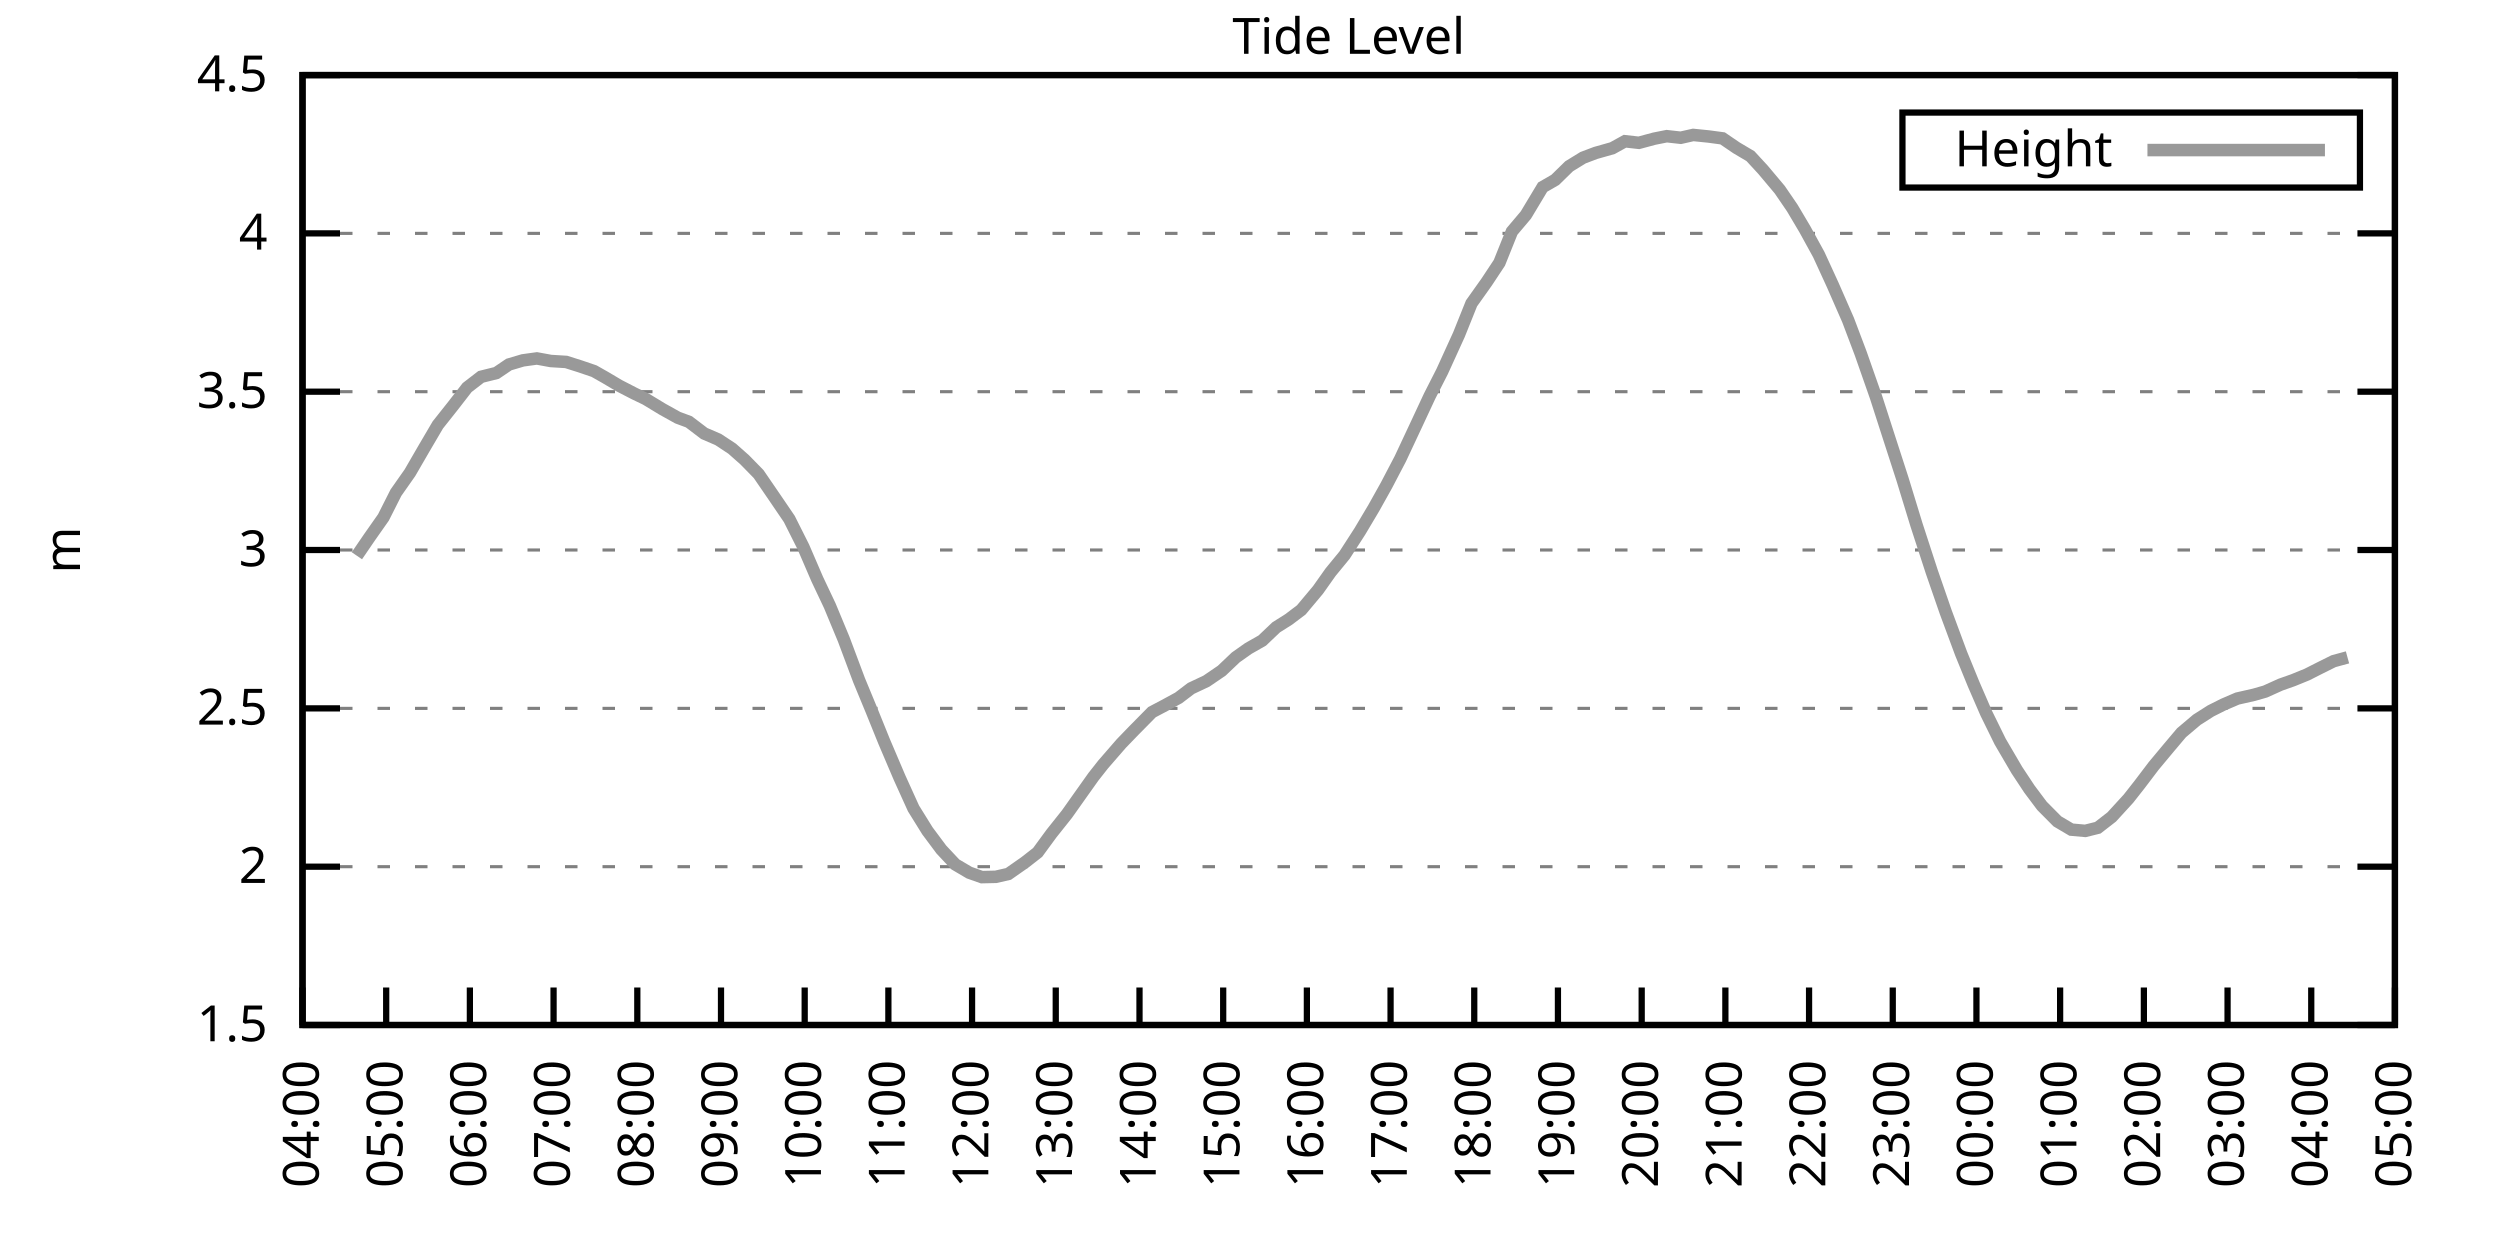
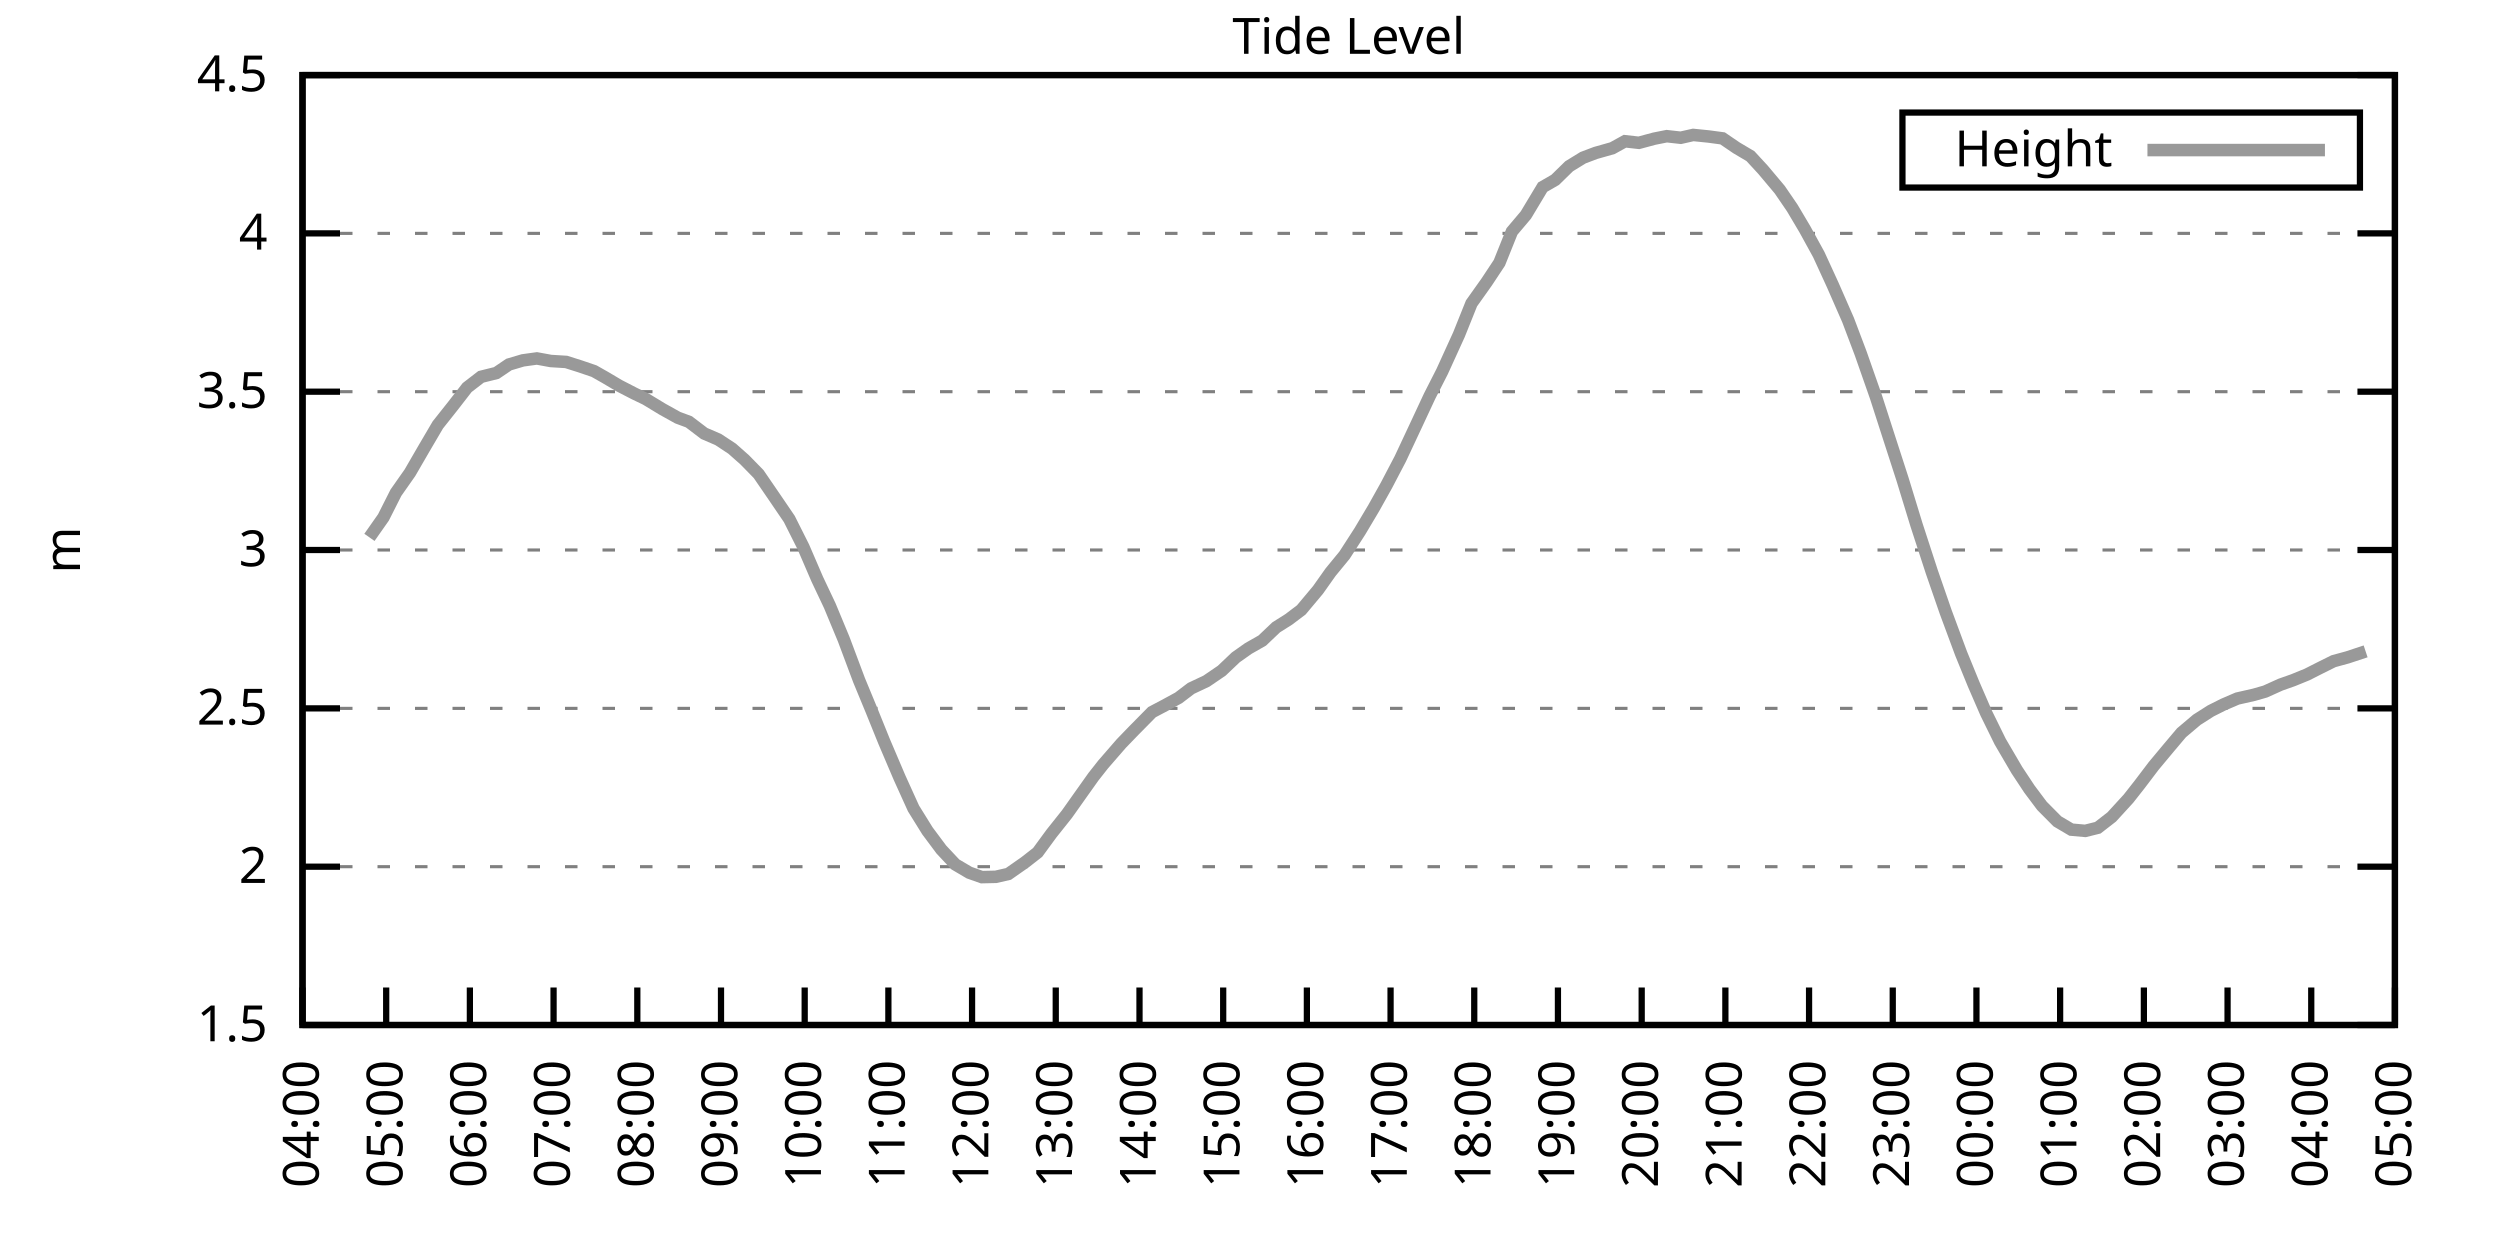
<svg xmlns="http://www.w3.org/2000/svg" xmlns:xlink="http://www.w3.org/1999/xlink" width="400" height="200" viewBox="0 0 400 200">
  <g id="gnuplot_canvas">
    <rect x="0" y="0" width="400" height="200" fill="none" />
    <defs>
      <circle id="gpDot" r="0.5" stroke-width="0.5" stroke="currentColor" />
      <path id="gpPt0" stroke-width="0.333" stroke="currentColor" d="M-1,0 h2 M0,-1 v2" />
      <path id="gpPt1" stroke-width="0.333" stroke="currentColor" d="M-1,-1 L1,1 M1,-1 L-1,1" />
      <path id="gpPt2" stroke-width="0.333" stroke="currentColor" d="M-1,0 L1,0 M0,-1 L0,1 M-1,-1 L1,1 M-1,1 L1,-1" />
      <rect id="gpPt3" stroke-width="0.333" stroke="currentColor" x="-1" y="-1" width="2" height="2" />
      <rect id="gpPt4" stroke-width="0.333" stroke="currentColor" fill="currentColor" x="-1" y="-1" width="2" height="2" />
      <circle id="gpPt5" stroke-width="0.333" stroke="currentColor" cx="0" cy="0" r="1" />
      <use xlink:href="#gpPt5" id="gpPt6" fill="currentColor" stroke="none" />
      <path id="gpPt7" stroke-width="0.333" stroke="currentColor" d="M0,-1.33 L-1.33,0.67 L1.33,0.67 z" />
      <use xlink:href="#gpPt7" id="gpPt8" fill="currentColor" stroke="none" />
      <use xlink:href="#gpPt7" id="gpPt9" stroke="currentColor" transform="rotate(180)" />
      <use xlink:href="#gpPt9" id="gpPt10" fill="currentColor" stroke="none" />
      <use xlink:href="#gpPt3" id="gpPt11" stroke="currentColor" transform="rotate(45)" />
      <use xlink:href="#gpPt11" id="gpPt12" fill="currentColor" stroke="none" />
      <path id="gpPt13" stroke-width="0.333" stroke="currentColor" d="M0,1.330 L1.265,0.411 L0.782,-1.067 L-0.782,-1.076 L-1.265,0.411 z" />
      <use xlink:href="#gpPt13" id="gpPt14" fill="currentColor" stroke="none" />
      <filter id="textbox" filterUnits="objectBoundingBox" x="0" y="0" height="1" width="1">
        <feFlood flood-color="white" flood-opacity="1" result="bgnd" />
        <feComposite in="SourceGraphic" in2="bgnd" operator="atop" />
      </filter>
      <filter id="greybox" filterUnits="objectBoundingBox" x="0" y="0" height="1" width="1">
        <feFlood flood-color="lightgrey" flood-opacity="1" result="grey" />
        <feComposite in="SourceGraphic" in2="grey" operator="atop" />
      </filter>
    </defs>
    <g fill="none" color="white" stroke="currentColor" stroke-width="1.00" stroke-linecap="butt" stroke-linejoin="miter">
</g>
    <g fill="none" color="black" stroke="currentColor" stroke-width="1.00" stroke-linecap="butt" stroke-linejoin="miter">
      <g stroke="none" shape-rendering="crispEdges">
        <polygon fill="rgb(255, 255, 255)" points="48.40,164.00 383.18,164.00 383.18,12.02 48.40,12.02 " />
      </g>
    </g>
    <g fill="none" color="black" stroke="currentColor" stroke-width="1.00" stroke-linecap="butt" stroke-linejoin="miter">
</g>
    <g fill="none" color="black" stroke="black" stroke-width="0.50" stroke-linecap="butt" stroke-linejoin="miter">
</g>
    <g fill="none" color="gray" stroke="currentColor" stroke-width="0.50" stroke-linecap="butt" stroke-linejoin="miter">
      <path stroke="gray" stroke-dasharray="2,4" class="gridline" d="M48.40,164.00 L383.19,164.00  " />
    </g>
    <g fill="none" color="gray" stroke="gray" stroke-width="1.00" stroke-linecap="butt" stroke-linejoin="miter">
</g>
    <g fill="none" color="black" stroke="currentColor" stroke-width="1.00" stroke-linecap="butt" stroke-linejoin="miter">
      <path stroke="black" d="M48.40,164.00 L54.40,164.00 M383.19,164.00 L377.19,164.00  " />
      <g transform="translate(42.80,166.60)" stroke="none" fill="black" font-family="Sans" font-size="8.00" text-anchor="end">
        <text>
          <tspan font-family="Sans"> 1.5</tspan>
        </text>
      </g>
    </g>
    <g fill="none" color="black" stroke="currentColor" stroke-width="1.00" stroke-linecap="butt" stroke-linejoin="miter">
</g>
    <g fill="none" color="black" stroke="black" stroke-width="0.50" stroke-linecap="butt" stroke-linejoin="miter">
</g>
    <g fill="none" color="gray" stroke="currentColor" stroke-width="0.50" stroke-linecap="butt" stroke-linejoin="miter">
      <path stroke="gray" stroke-dasharray="2,4" class="gridline" d="M48.40,138.67 L383.19,138.67  " />
    </g>
    <g fill="none" color="gray" stroke="gray" stroke-width="1.00" stroke-linecap="butt" stroke-linejoin="miter">
</g>
    <g fill="none" color="black" stroke="currentColor" stroke-width="1.00" stroke-linecap="butt" stroke-linejoin="miter">
      <path stroke="black" d="M48.40,138.67 L54.40,138.67 M383.19,138.67 L377.19,138.67  " />
      <g transform="translate(42.80,141.27)" stroke="none" fill="black" font-family="Sans" font-size="8.00" text-anchor="end">
        <text>
          <tspan font-family="Sans"> 2</tspan>
        </text>
      </g>
    </g>
    <g fill="none" color="black" stroke="currentColor" stroke-width="1.00" stroke-linecap="butt" stroke-linejoin="miter">
</g>
    <g fill="none" color="black" stroke="black" stroke-width="0.50" stroke-linecap="butt" stroke-linejoin="miter">
</g>
    <g fill="none" color="gray" stroke="currentColor" stroke-width="0.50" stroke-linecap="butt" stroke-linejoin="miter">
      <path stroke="gray" stroke-dasharray="2,4" class="gridline" d="M48.40,113.34 L383.19,113.34  " />
    </g>
    <g fill="none" color="gray" stroke="gray" stroke-width="1.00" stroke-linecap="butt" stroke-linejoin="miter">
</g>
    <g fill="none" color="black" stroke="currentColor" stroke-width="1.00" stroke-linecap="butt" stroke-linejoin="miter">
      <path stroke="black" d="M48.40,113.34 L54.40,113.34 M383.19,113.34 L377.19,113.34  " />
      <g transform="translate(42.80,115.94)" stroke="none" fill="black" font-family="Sans" font-size="8.00" text-anchor="end">
        <text>
          <tspan font-family="Sans"> 2.5</tspan>
        </text>
      </g>
    </g>
    <g fill="none" color="black" stroke="currentColor" stroke-width="1.00" stroke-linecap="butt" stroke-linejoin="miter">
</g>
    <g fill="none" color="black" stroke="black" stroke-width="0.50" stroke-linecap="butt" stroke-linejoin="miter">
</g>
    <g fill="none" color="gray" stroke="currentColor" stroke-width="0.50" stroke-linecap="butt" stroke-linejoin="miter">
      <path stroke="gray" stroke-dasharray="2,4" class="gridline" d="M48.40,88.00 L383.19,88.00  " />
    </g>
    <g fill="none" color="gray" stroke="gray" stroke-width="1.00" stroke-linecap="butt" stroke-linejoin="miter">
</g>
    <g fill="none" color="black" stroke="currentColor" stroke-width="1.00" stroke-linecap="butt" stroke-linejoin="miter">
      <path stroke="black" d="M48.40,88.00 L54.40,88.00 M383.19,88.00 L377.19,88.00  " />
      <g transform="translate(42.80,90.60)" stroke="none" fill="black" font-family="Sans" font-size="8.00" text-anchor="end">
        <text>
          <tspan font-family="Sans"> 3</tspan>
        </text>
      </g>
    </g>
    <g fill="none" color="black" stroke="currentColor" stroke-width="1.00" stroke-linecap="butt" stroke-linejoin="miter">
</g>
    <g fill="none" color="black" stroke="black" stroke-width="0.50" stroke-linecap="butt" stroke-linejoin="miter">
</g>
    <g fill="none" color="gray" stroke="currentColor" stroke-width="0.50" stroke-linecap="butt" stroke-linejoin="miter">
      <path stroke="gray" stroke-dasharray="2,4" class="gridline" d="M48.40,62.67 L383.19,62.67  " />
    </g>
    <g fill="none" color="gray" stroke="gray" stroke-width="1.00" stroke-linecap="butt" stroke-linejoin="miter">
</g>
    <g fill="none" color="black" stroke="currentColor" stroke-width="1.00" stroke-linecap="butt" stroke-linejoin="miter">
      <path stroke="black" d="M48.40,62.67 L54.40,62.67 M383.19,62.67 L377.19,62.67  " />
      <g transform="translate(42.80,65.27)" stroke="none" fill="black" font-family="Sans" font-size="8.00" text-anchor="end">
        <text>
          <tspan font-family="Sans"> 3.5</tspan>
        </text>
      </g>
    </g>
    <g fill="none" color="black" stroke="currentColor" stroke-width="1.00" stroke-linecap="butt" stroke-linejoin="miter">
</g>
    <g fill="none" color="black" stroke="black" stroke-width="0.50" stroke-linecap="butt" stroke-linejoin="miter">
</g>
    <g fill="none" color="gray" stroke="currentColor" stroke-width="0.50" stroke-linecap="butt" stroke-linejoin="miter">
      <path stroke="gray" stroke-dasharray="2,4" class="gridline" d="M48.40,37.34 L383.19,37.34  " />
    </g>
    <g fill="none" color="gray" stroke="gray" stroke-width="1.00" stroke-linecap="butt" stroke-linejoin="miter">
</g>
    <g fill="none" color="black" stroke="currentColor" stroke-width="1.00" stroke-linecap="butt" stroke-linejoin="miter">
      <path stroke="black" d="M48.40,37.34 L54.40,37.34 M383.19,37.34 L377.19,37.34  " />
      <g transform="translate(42.80,39.94)" stroke="none" fill="black" font-family="Sans" font-size="8.00" text-anchor="end">
        <text>
          <tspan font-family="Sans"> 4</tspan>
        </text>
      </g>
    </g>
    <g fill="none" color="black" stroke="currentColor" stroke-width="1.00" stroke-linecap="butt" stroke-linejoin="miter">
</g>
    <g fill="none" color="black" stroke="black" stroke-width="0.50" stroke-linecap="butt" stroke-linejoin="miter">
</g>
    <g fill="none" color="gray" stroke="currentColor" stroke-width="0.50" stroke-linecap="butt" stroke-linejoin="miter">
      <path stroke="gray" stroke-dasharray="2,4" class="gridline" d="M48.40,12.01 L383.19,12.01  " />
    </g>
    <g fill="none" color="gray" stroke="gray" stroke-width="1.00" stroke-linecap="butt" stroke-linejoin="miter">
</g>
    <g fill="none" color="black" stroke="currentColor" stroke-width="1.00" stroke-linecap="butt" stroke-linejoin="miter">
      <path stroke="black" d="M48.40,12.01 L54.40,12.01 M383.19,12.01 L377.19,12.01  " />
      <g transform="translate(42.80,14.61)" stroke="none" fill="black" font-family="Sans" font-size="8.00" text-anchor="end">
        <text>
          <tspan font-family="Sans"> 4.5</tspan>
        </text>
      </g>
    </g>
    <g fill="none" color="black" stroke="currentColor" stroke-width="1.00" stroke-linecap="butt" stroke-linejoin="miter">
      <path stroke="black" d="M48.40,164.00 L48.40,158.00  " />
      <g transform="translate(51.00,169.60) rotate(270.00)" stroke="none" fill="black" font-family="Sans" font-size="8.00" text-anchor="end">
        <text>
          <tspan font-family="Sans">04:00</tspan>
        </text>
      </g>
    </g>
    <g fill="none" color="black" stroke="currentColor" stroke-width="1.00" stroke-linecap="butt" stroke-linejoin="miter">
      <path stroke="black" d="M61.79,164.00 L61.79,158.00  " />
      <g transform="translate(64.39,169.60) rotate(270.00)" stroke="none" fill="black" font-family="Sans" font-size="8.00" text-anchor="end">
        <text>
          <tspan font-family="Sans">05:00</tspan>
        </text>
      </g>
    </g>
    <g fill="none" color="black" stroke="currentColor" stroke-width="1.00" stroke-linecap="butt" stroke-linejoin="miter">
      <path stroke="black" d="M75.18,164.00 L75.18,158.00  " />
      <g transform="translate(77.78,169.60) rotate(270.00)" stroke="none" fill="black" font-family="Sans" font-size="8.00" text-anchor="end">
        <text>
          <tspan font-family="Sans">06:00</tspan>
        </text>
      </g>
    </g>
    <g fill="none" color="black" stroke="currentColor" stroke-width="1.00" stroke-linecap="butt" stroke-linejoin="miter">
      <path stroke="black" d="M88.57,164.00 L88.57,158.00  " />
      <g transform="translate(91.17,169.60) rotate(270.00)" stroke="none" fill="black" font-family="Sans" font-size="8.00" text-anchor="end">
        <text>
          <tspan font-family="Sans">07:00</tspan>
        </text>
      </g>
    </g>
    <g fill="none" color="black" stroke="currentColor" stroke-width="1.00" stroke-linecap="butt" stroke-linejoin="miter">
      <path stroke="black" d="M101.97,164.00 L101.97,158.00  " />
      <g transform="translate(104.57,169.60) rotate(270.00)" stroke="none" fill="black" font-family="Sans" font-size="8.00" text-anchor="end">
        <text>
          <tspan font-family="Sans">08:00</tspan>
        </text>
      </g>
    </g>
    <g fill="none" color="black" stroke="currentColor" stroke-width="1.00" stroke-linecap="butt" stroke-linejoin="miter">
      <path stroke="black" d="M115.36,164.00 L115.36,158.00  " />
      <g transform="translate(117.96,169.60) rotate(270.00)" stroke="none" fill="black" font-family="Sans" font-size="8.00" text-anchor="end">
        <text>
          <tspan font-family="Sans">09:00</tspan>
        </text>
      </g>
    </g>
    <g fill="none" color="black" stroke="currentColor" stroke-width="1.00" stroke-linecap="butt" stroke-linejoin="miter">
      <path stroke="black" d="M128.75,164.00 L128.75,158.00  " />
      <g transform="translate(131.35,169.60) rotate(270.00)" stroke="none" fill="black" font-family="Sans" font-size="8.00" text-anchor="end">
        <text>
          <tspan font-family="Sans">10:00</tspan>
        </text>
      </g>
    </g>
    <g fill="none" color="black" stroke="currentColor" stroke-width="1.00" stroke-linecap="butt" stroke-linejoin="miter">
      <path stroke="black" d="M142.14,164.00 L142.14,158.00  " />
      <g transform="translate(144.74,169.60) rotate(270.00)" stroke="none" fill="black" font-family="Sans" font-size="8.00" text-anchor="end">
        <text>
          <tspan font-family="Sans">11:00</tspan>
        </text>
      </g>
    </g>
    <g fill="none" color="black" stroke="currentColor" stroke-width="1.00" stroke-linecap="butt" stroke-linejoin="miter">
      <path stroke="black" d="M155.53,164.00 L155.53,158.00  " />
      <g transform="translate(158.13,169.60) rotate(270.00)" stroke="none" fill="black" font-family="Sans" font-size="8.00" text-anchor="end">
        <text>
          <tspan font-family="Sans">12:00</tspan>
        </text>
      </g>
    </g>
    <g fill="none" color="black" stroke="currentColor" stroke-width="1.00" stroke-linecap="butt" stroke-linejoin="miter">
      <path stroke="black" d="M168.92,164.00 L168.92,158.00  " />
      <g transform="translate(171.52,169.60) rotate(270.00)" stroke="none" fill="black" font-family="Sans" font-size="8.00" text-anchor="end">
        <text>
          <tspan font-family="Sans">13:00</tspan>
        </text>
      </g>
    </g>
    <g fill="none" color="black" stroke="currentColor" stroke-width="1.00" stroke-linecap="butt" stroke-linejoin="miter">
      <path stroke="black" d="M182.32,164.00 L182.32,158.00  " />
      <g transform="translate(184.92,169.60) rotate(270.00)" stroke="none" fill="black" font-family="Sans" font-size="8.00" text-anchor="end">
        <text>
          <tspan font-family="Sans">14:00</tspan>
        </text>
      </g>
    </g>
    <g fill="none" color="black" stroke="currentColor" stroke-width="1.00" stroke-linecap="butt" stroke-linejoin="miter">
      <path stroke="black" d="M195.71,164.00 L195.71,158.00  " />
      <g transform="translate(198.31,169.60) rotate(270.00)" stroke="none" fill="black" font-family="Sans" font-size="8.00" text-anchor="end">
        <text>
          <tspan font-family="Sans">15:00</tspan>
        </text>
      </g>
    </g>
    <g fill="none" color="black" stroke="currentColor" stroke-width="1.00" stroke-linecap="butt" stroke-linejoin="miter">
      <path stroke="black" d="M209.10,164.00 L209.10,158.00  " />
      <g transform="translate(211.70,169.60) rotate(270.00)" stroke="none" fill="black" font-family="Sans" font-size="8.00" text-anchor="end">
        <text>
          <tspan font-family="Sans">16:00</tspan>
        </text>
      </g>
    </g>
    <g fill="none" color="black" stroke="currentColor" stroke-width="1.00" stroke-linecap="butt" stroke-linejoin="miter">
      <path stroke="black" d="M222.49,164.00 L222.49,158.00  " />
      <g transform="translate(225.09,169.60) rotate(270.00)" stroke="none" fill="black" font-family="Sans" font-size="8.00" text-anchor="end">
        <text>
          <tspan font-family="Sans">17:00</tspan>
        </text>
      </g>
    </g>
    <g fill="none" color="black" stroke="currentColor" stroke-width="1.00" stroke-linecap="butt" stroke-linejoin="miter">
      <path stroke="black" d="M235.88,164.00 L235.88,158.00  " />
      <g transform="translate(238.48,169.60) rotate(270.00)" stroke="none" fill="black" font-family="Sans" font-size="8.00" text-anchor="end">
        <text>
          <tspan font-family="Sans">18:00</tspan>
        </text>
      </g>
    </g>
    <g fill="none" color="black" stroke="currentColor" stroke-width="1.00" stroke-linecap="butt" stroke-linejoin="miter">
      <path stroke="black" d="M249.27,164.00 L249.27,158.00  " />
      <g transform="translate(251.87,169.60) rotate(270.00)" stroke="none" fill="black" font-family="Sans" font-size="8.00" text-anchor="end">
        <text>
          <tspan font-family="Sans">19:00</tspan>
        </text>
      </g>
    </g>
    <g fill="none" color="black" stroke="currentColor" stroke-width="1.00" stroke-linecap="butt" stroke-linejoin="miter">
      <path stroke="black" d="M262.67,164.00 L262.67,158.00  " />
      <g transform="translate(265.27,169.60) rotate(270.00)" stroke="none" fill="black" font-family="Sans" font-size="8.00" text-anchor="end">
        <text>
          <tspan font-family="Sans">20:00</tspan>
        </text>
      </g>
    </g>
    <g fill="none" color="black" stroke="currentColor" stroke-width="1.00" stroke-linecap="butt" stroke-linejoin="miter">
      <path stroke="black" d="M276.06,164.00 L276.06,158.00  " />
      <g transform="translate(278.66,169.60) rotate(270.00)" stroke="none" fill="black" font-family="Sans" font-size="8.00" text-anchor="end">
        <text>
          <tspan font-family="Sans">21:00</tspan>
        </text>
      </g>
    </g>
    <g fill="none" color="black" stroke="currentColor" stroke-width="1.00" stroke-linecap="butt" stroke-linejoin="miter">
      <path stroke="black" d="M289.45,164.00 L289.45,158.00  " />
      <g transform="translate(292.05,169.60) rotate(270.00)" stroke="none" fill="black" font-family="Sans" font-size="8.00" text-anchor="end">
        <text>
          <tspan font-family="Sans">22:00</tspan>
        </text>
      </g>
    </g>
    <g fill="none" color="black" stroke="currentColor" stroke-width="1.00" stroke-linecap="butt" stroke-linejoin="miter">
      <path stroke="black" d="M302.84,164.00 L302.84,158.00  " />
      <g transform="translate(305.44,169.60) rotate(270.00)" stroke="none" fill="black" font-family="Sans" font-size="8.00" text-anchor="end">
        <text>
          <tspan font-family="Sans">23:00</tspan>
        </text>
      </g>
    </g>
    <g fill="none" color="black" stroke="currentColor" stroke-width="1.00" stroke-linecap="butt" stroke-linejoin="miter">
      <path stroke="black" d="M316.23,164.00 L316.23,158.00  " />
      <g transform="translate(318.83,169.60) rotate(270.00)" stroke="none" fill="black" font-family="Sans" font-size="8.00" text-anchor="end">
        <text>
          <tspan font-family="Sans">00:00</tspan>
        </text>
      </g>
    </g>
    <g fill="none" color="black" stroke="currentColor" stroke-width="1.00" stroke-linecap="butt" stroke-linejoin="miter">
      <path stroke="black" d="M329.62,164.00 L329.62,158.00  " />
      <g transform="translate(332.22,169.60) rotate(270.00)" stroke="none" fill="black" font-family="Sans" font-size="8.00" text-anchor="end">
        <text>
          <tspan font-family="Sans">01:00</tspan>
        </text>
      </g>
    </g>
    <g fill="none" color="black" stroke="currentColor" stroke-width="1.00" stroke-linecap="butt" stroke-linejoin="miter">
      <path stroke="black" d="M343.02,164.00 L343.02,158.00  " />
      <g transform="translate(345.62,169.60) rotate(270.00)" stroke="none" fill="black" font-family="Sans" font-size="8.00" text-anchor="end">
        <text>
          <tspan font-family="Sans">02:00</tspan>
        </text>
      </g>
    </g>
    <g fill="none" color="black" stroke="currentColor" stroke-width="1.00" stroke-linecap="butt" stroke-linejoin="miter">
      <path stroke="black" d="M356.41,164.00 L356.41,158.00  " />
      <g transform="translate(359.01,169.60) rotate(270.00)" stroke="none" fill="black" font-family="Sans" font-size="8.00" text-anchor="end">
        <text>
          <tspan font-family="Sans">03:00</tspan>
        </text>
      </g>
    </g>
    <g fill="none" color="black" stroke="currentColor" stroke-width="1.00" stroke-linecap="butt" stroke-linejoin="miter">
      <path stroke="black" d="M369.80,164.00 L369.80,158.00  " />
      <g transform="translate(372.40,169.60) rotate(270.00)" stroke="none" fill="black" font-family="Sans" font-size="8.00" text-anchor="end">
        <text>
          <tspan font-family="Sans">04:00</tspan>
        </text>
      </g>
    </g>
    <g fill="none" color="black" stroke="currentColor" stroke-width="1.00" stroke-linecap="butt" stroke-linejoin="miter">
      <path stroke="black" d="M383.19,164.00 L383.19,158.00  " />
      <g transform="translate(385.79,169.60) rotate(270.00)" stroke="none" fill="black" font-family="Sans" font-size="8.00" text-anchor="end">
        <text>
          <tspan font-family="Sans">05:00</tspan>
        </text>
      </g>
    </g>
    <g fill="none" color="black" stroke="currentColor" stroke-width="1.00" stroke-linecap="butt" stroke-linejoin="miter">
</g>
    <g fill="none" color="black" stroke="currentColor" stroke-width="1.00" stroke-linecap="butt" stroke-linejoin="miter">
      <path stroke="black" d="M48.40,12.01 L48.40,164.00 L383.19,164.00 L383.19,12.01 L48.40,12.01 Z  " />
    </g>
    <g fill="none" color="black" stroke="currentColor" stroke-width="1.00" stroke-linecap="butt" stroke-linejoin="miter">
</g>
    <g fill="none" color="black" stroke="currentColor" stroke-width="1.00" stroke-linecap="butt" stroke-linejoin="miter">
      <path stroke="black" d="M304.39,30.01 L304.39,18.01 L377.59,18.01 L377.59,30.01 L304.39,30.01 Z  " />
    </g>
    <g id="Tide_level_plot_1">
      <g fill="none" color="white" stroke="black" stroke-width="2.00" stroke-linecap="butt" stroke-linejoin="miter">
</g>
      <g fill="none" color="black" stroke="currentColor" stroke-width="2.00" stroke-linecap="butt" stroke-linejoin="miter">
        <g transform="translate(337.99,26.61)" stroke="none" fill="black" font-family="Sans" font-size="8.00" text-anchor="end">
          <text>
            <tspan font-family="Sans">Height</tspan>
          </text>
        </g>
      </g>
      <g fill="none" color="black" stroke="currentColor" stroke-width="2.00" stroke-linecap="butt" stroke-linejoin="miter">
-         <path stroke="rgb(153, 153, 153)" d="M343.59,24.01 L371.99,24.01 M57.10,88.92 L59.11,85.98 L61.35,82.79 L63.35,78.83 L65.59,75.64 L67.82,71.79   L70.05,67.99 L72.50,64.90 L74.74,62.01 L76.97,60.29 L79.42,59.68 L81.43,58.32 L83.66,57.66 L85.90,57.35   L88.13,57.76 L90.58,57.91 L92.82,58.62 L95.05,59.38 L96.83,60.39 L99.06,61.71 L101.52,62.98 L103.31,63.84   L105.98,65.46 L108.44,66.83 L110.22,67.49 L112.68,69.36 L114.91,70.32 L117.14,71.79 L119.15,73.57 L121.38,75.85   L123.84,79.44 L126.29,83.04 L128.53,87.50 L130.76,92.67 L132.77,96.92 L135.00,102.29 L137.45,108.83 L139.46,113.69   L141.47,118.66 L143.93,124.43 L146.16,129.35 L148.39,132.94 L150.62,135.93 L152.85,138.31 L155.09,139.63 L157.10,140.34   L159.33,140.29 L161.34,139.83 L164.01,137.96 L166.02,136.39 L168.25,133.35 L170.71,130.26 L172.72,127.42 L174.95,124.28   L176.51,122.30 L179.41,118.96 L181.42,116.88 L184.32,113.94 L186.33,112.88 L188.57,111.66 L190.57,110.14 L193.03,108.98   L195.48,107.31 L197.72,105.18 L199.73,103.76 L201.96,102.49 L204.19,100.37 L206.20,99.10 L208.21,97.58 L210.88,94.39   L212.89,91.55 L215.13,88.82 L217.58,85.02 L219.81,81.27 L221.82,77.67 L224.05,73.41 L226.73,67.69 L228.74,63.38   L230.75,59.43 L233.43,53.55 L235.44,48.54 L237.89,45.09 L239.90,42.05 L241.91,37.04 L244.14,34.40 L246.82,29.94   L248.83,28.78 L251.06,26.60 L253.29,25.23 L255.30,24.47 L257.98,23.71 L259.99,22.60 L262.22,22.85 L264.67,22.19   L266.68,21.79 L268.92,22.04 L270.92,21.59 L273.38,21.84 L275.61,22.14 L277.84,23.66 L280.07,24.98 L282.08,27.16   L284.76,30.35 L286.77,33.29 L288.78,36.68 L291.01,40.74 L293.24,45.60 L295.70,51.22 L297.71,56.54 L300.16,63.53   L302.17,69.77 L304.40,76.66 L306.63,83.95 L309.09,91.50 L311.32,97.94 L313.78,104.57 L315.79,109.49 L317.79,114.10   L320.03,118.66 L322.70,123.22 L324.71,126.26 L326.72,128.94 L329.18,131.42 L331.41,132.74 L333.64,132.94 L335.65,132.44   L337.88,130.71 L340.56,127.78 L342.35,125.50 L344.58,122.56 L347.03,119.62 L349.04,117.24 L351.50,115.16 L353.73,113.74   L355.74,112.73 L357.97,111.77 L360.65,111.16 L362.43,110.65 L364.89,109.54 L366.90,108.83 L369.13,107.92 L371.14,106.90   L373.37,105.79 L375.60,105.18  " />
+         <path stroke="rgb(153, 153, 153)" d="M343.59,24.01 L371.99,24.01 M59.11,85.98 L61.35,82.79 L63.35,78.83 L65.59,75.64 L67.82,71.79 L70.05,67.99   L72.50,64.90 L74.74,62.01 L76.97,60.29 L79.42,59.68 L81.43,58.32 L83.66,57.66 L85.90,57.35 L88.13,57.76   L90.58,57.91 L92.82,58.62 L95.05,59.38 L96.83,60.39 L99.06,61.71 L101.52,62.98 L103.31,63.84 L105.98,65.46   L108.44,66.83 L110.22,67.49 L112.68,69.36 L114.91,70.32 L117.14,71.79 L119.15,73.57 L121.38,75.85 L123.84,79.44   L126.29,83.04 L128.53,87.50 L130.76,92.67 L132.77,96.92 L135.00,102.29 L137.45,108.83 L139.46,113.69 L141.47,118.66   L143.93,124.43 L146.16,129.35 L148.39,132.94 L150.62,135.93 L152.85,138.31 L155.09,139.63 L157.10,140.34 L159.33,140.29   L161.34,139.83 L164.01,137.96 L166.02,136.39 L168.25,133.35 L170.71,130.26 L172.72,127.42 L174.95,124.28 L176.51,122.30   L179.41,118.96 L181.42,116.88 L184.32,113.94 L186.33,112.88 L188.57,111.66 L190.57,110.14 L193.03,108.98 L195.48,107.31   L197.72,105.18 L199.73,103.76 L201.96,102.49 L204.19,100.37 L206.20,99.10 L208.21,97.58 L210.88,94.39 L212.89,91.55   L215.13,88.82 L217.58,85.02 L219.81,81.27 L221.82,77.67 L224.05,73.41 L226.73,67.69 L228.74,63.38 L230.75,59.43   L233.43,53.55 L235.44,48.54 L237.89,45.09 L239.90,42.05 L241.91,37.04 L244.14,34.40 L246.82,29.94 L248.83,28.78   L251.06,26.60 L253.29,25.23 L255.30,24.47 L257.98,23.71 L259.99,22.60 L262.22,22.85 L264.67,22.19 L266.68,21.79   L268.92,22.04 L270.92,21.59 L273.38,21.84 L275.61,22.14 L277.84,23.66 L280.07,24.98 L282.08,27.16 L284.76,30.35   L286.77,33.29 L288.78,36.68 L291.01,40.74 L293.24,45.60 L295.70,51.22 L297.71,56.54 L300.16,63.53 L302.17,69.77   L304.40,76.66 L306.63,83.95 L309.09,91.50 L311.32,97.94 L313.78,104.57 L315.79,109.49 L317.79,114.10 L320.03,118.66   L322.70,123.22 L324.71,126.26 L326.72,128.94 L329.18,131.42 L331.41,132.74 L333.64,132.94 L335.65,132.44 L337.88,130.71   L340.56,127.78 L342.35,125.50 L344.58,122.56 L347.03,119.62 L349.04,117.24 L351.50,115.16 L353.73,113.74 L355.74,112.73   L357.97,111.77 L360.65,111.16 L362.43,110.65 L364.89,109.54 L366.90,108.83 L369.13,107.92 L371.14,106.90 L373.37,105.79   L375.60,105.18 L378.50,104.22  " />
      </g>
    </g>
    <g fill="none" color="black" stroke="currentColor" stroke-width="2.00" stroke-linecap="butt" stroke-linejoin="miter">
</g>
    <g fill="none" color="black" stroke="black" stroke-width="1.00" stroke-linecap="butt" stroke-linejoin="miter">
</g>
    <g fill="none" color="black" stroke="currentColor" stroke-width="1.00" stroke-linecap="butt" stroke-linejoin="miter">
      <path stroke="black" d="M48.40,12.01 L48.40,164.00 L383.19,164.00 L383.19,12.01 L48.40,12.01 Z  " />
      <g transform="translate(12.80,88.01) rotate(270.00)" stroke="none" fill="black" font-family="Sans" font-size="8.00" text-anchor="middle">
        <text>
          <tspan font-family="Sans">m</tspan>
        </text>
      </g>
    </g>
    <g fill="none" color="black" stroke="currentColor" stroke-width="1.00" stroke-linecap="butt" stroke-linejoin="miter">
</g>
    <g fill="none" color="black" stroke="currentColor" stroke-width="1.00" stroke-linecap="butt" stroke-linejoin="miter">
      <g transform="translate(215.79,8.61)" stroke="none" fill="black" font-family="Sans" font-size="8.00" text-anchor="middle">
        <text>
          <tspan font-family="Sans">Tide Level</tspan>
        </text>
      </g>
    </g>
    <g fill="none" color="black" stroke="currentColor" stroke-width="1.00" stroke-linecap="butt" stroke-linejoin="miter">
</g>
  </g>
</svg>
